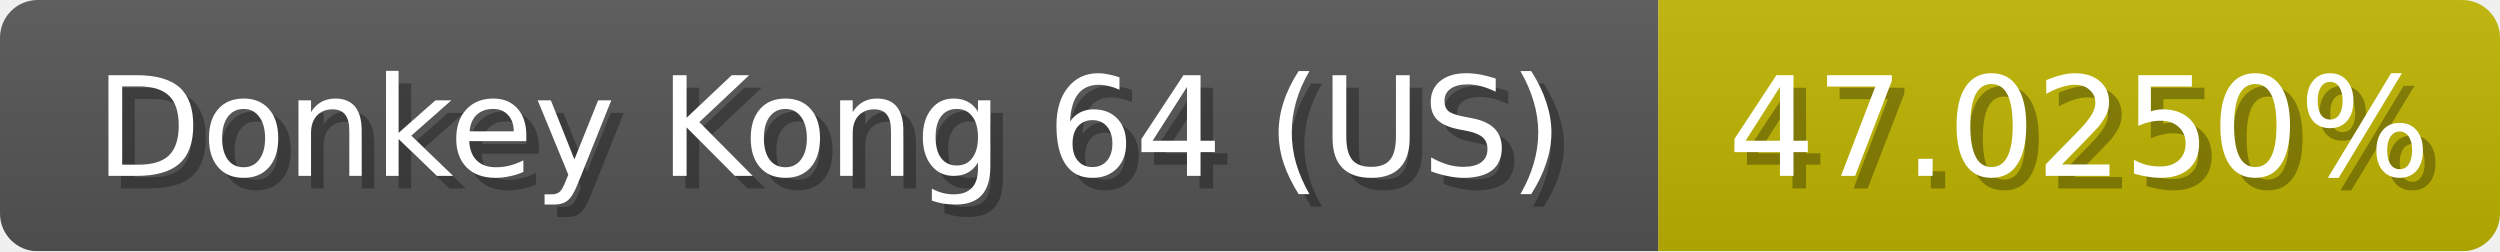
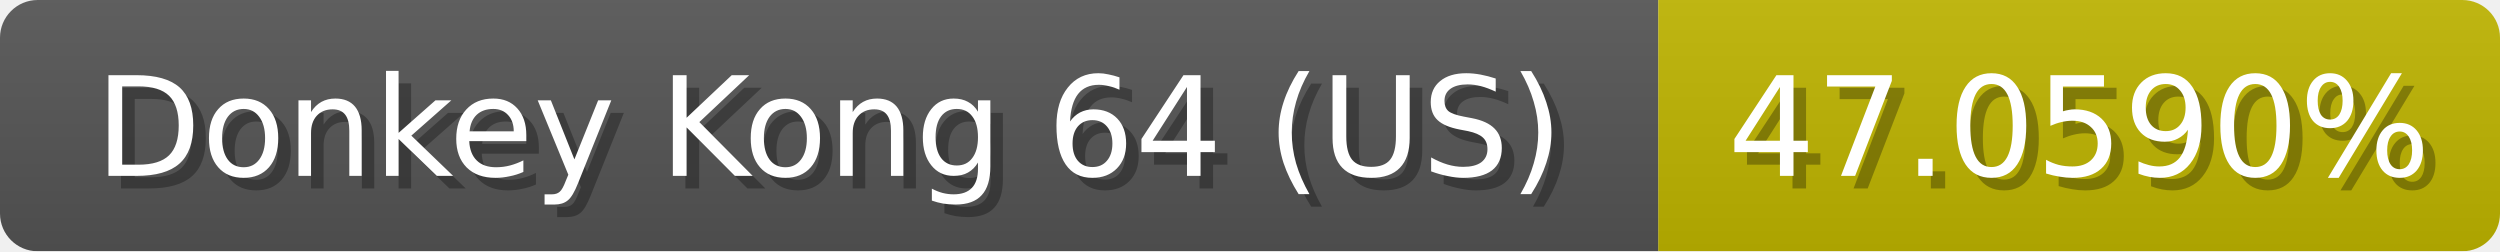
<svg xmlns="http://www.w3.org/2000/svg" width="199" height="20">
  <linearGradient id="b" x2="0" y2="100%">
    <stop offset="0" stop-color="#bbb" stop-opacity=".1" />
    <stop offset="1" stop-opacity=".1" />
  </linearGradient>
  <mask id="anybadge_1">
    <rect width="199" height="20" rx="3" fill="#fff" />
  </mask>
  <g mask="url(#anybadge_1)">
    <path fill="#555" d="M0 0h132v20H0z" />
    <path fill="#c0b500" d="M132 0h67v20H132z" />
    <path fill="url(#b)" d="M0 0h199v20H0z" />
  </g>
  <g fill="#fff" text-anchor="middle" font-family="DejaVu Sans,Verdana,Geneva,sans-serif" font-size="11">
    <text x="67.0" y="15" fill="#010101" fill-opacity=".3">Donkey Kong 64 (US)</text>
    <text x="66.0" y="14">Donkey Kong 64 (US)</text>
  </g>
  <g fill="#fff" text-anchor="middle" font-family="DejaVu Sans,Verdana,Geneva,sans-serif" font-size="11">
-     <text x="166.5" y="15" fill="#010101" fill-opacity=".3">47.0250%</text>
-     <text x="165.5" y="14">47.0250%</text>
+     <text x="166.5" y="15" fill="#010101" fill-opacity=".3">47.0590%</text>
+     <text x="165.5" y="14">47.0590%</text>
  </g>
</svg>
